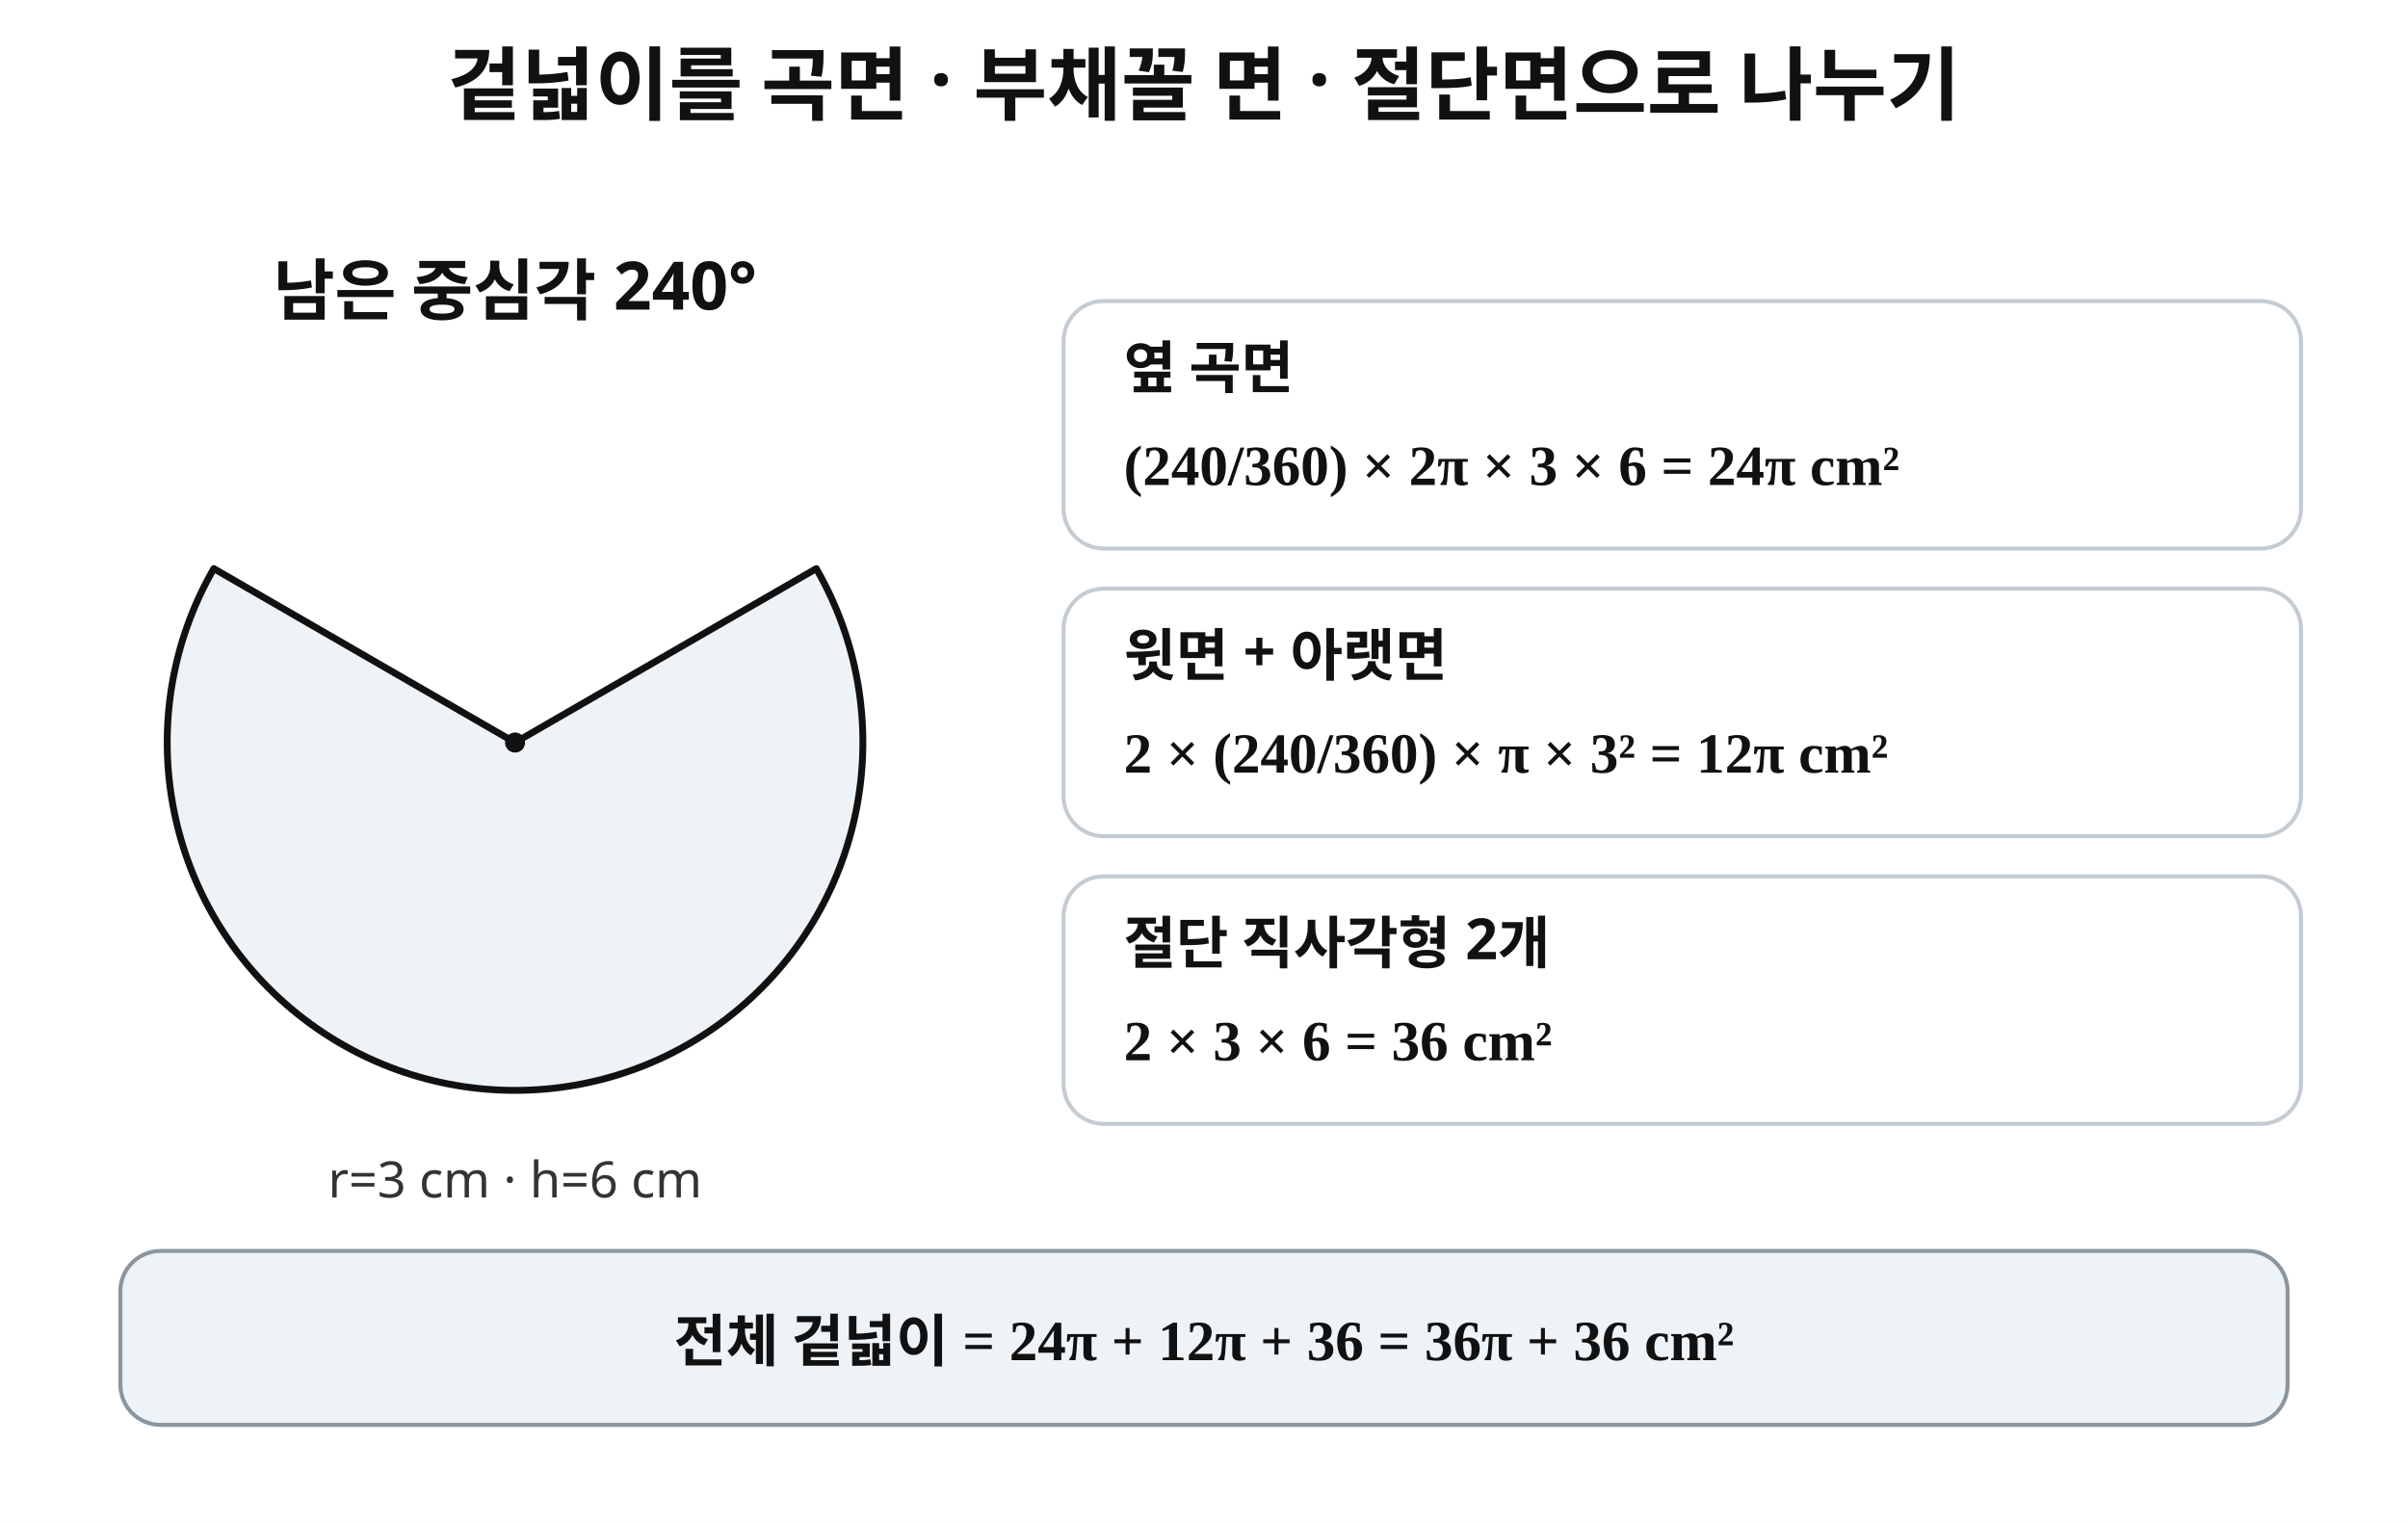
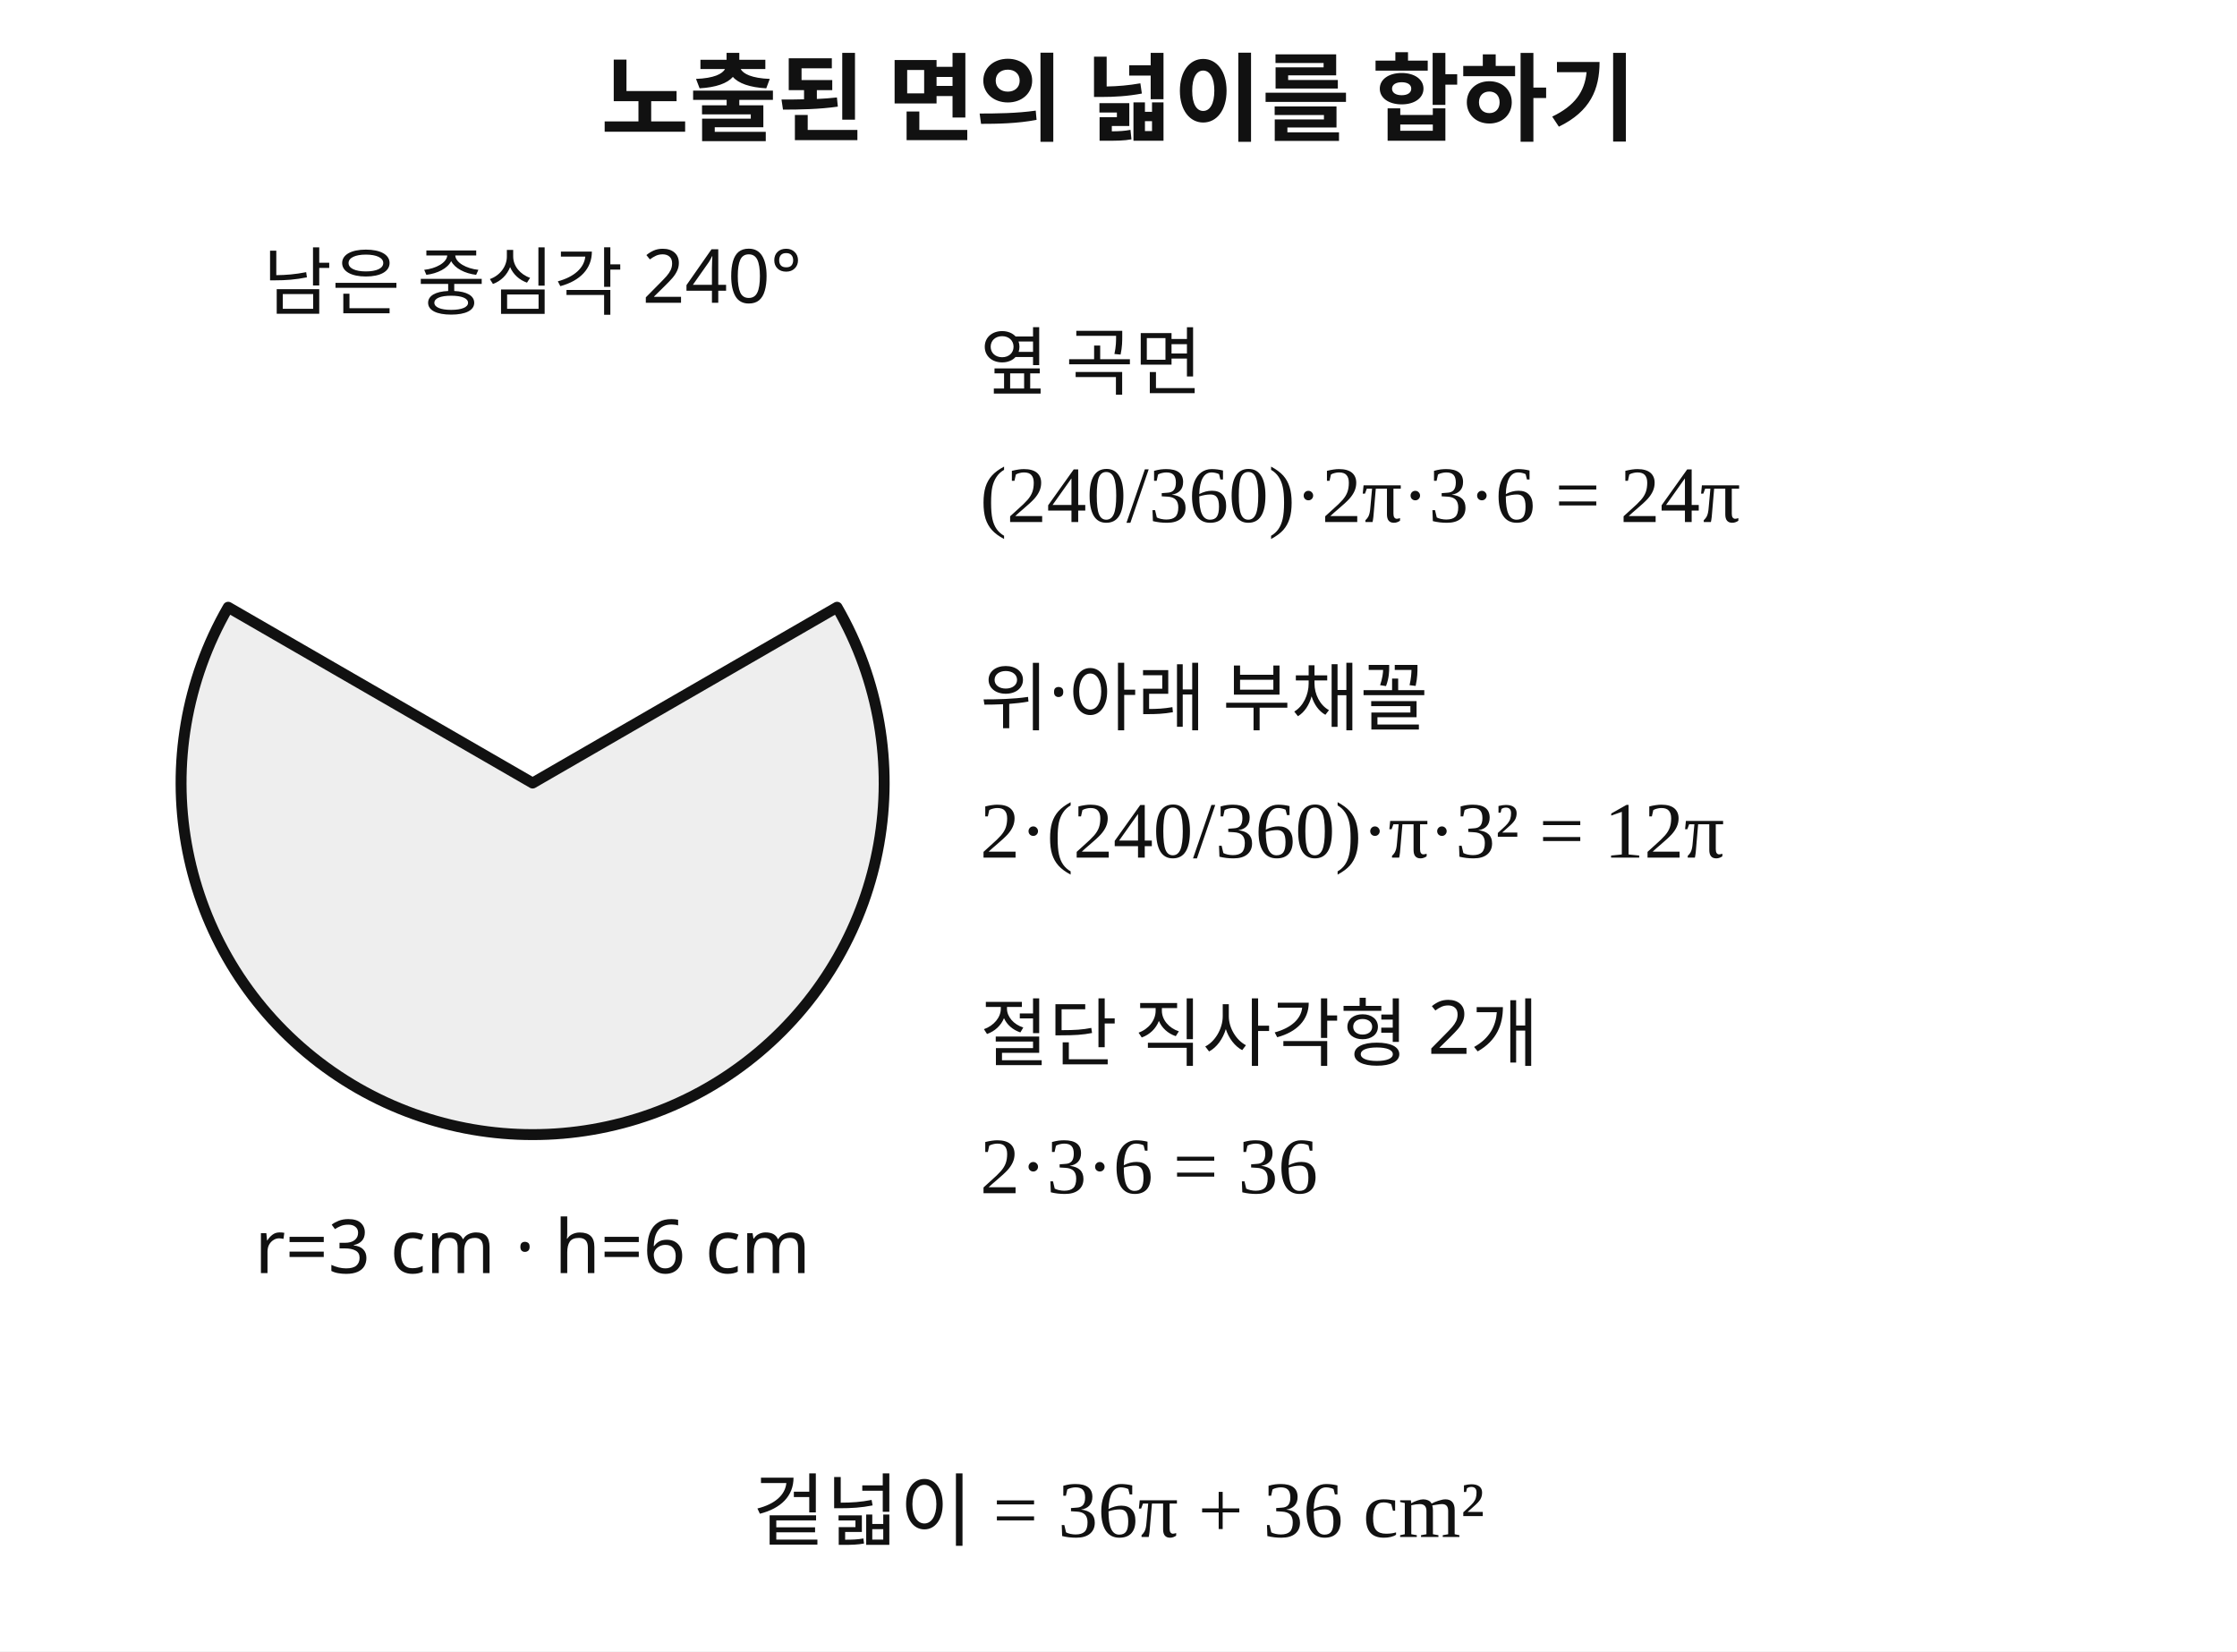
- <svg xmlns="http://www.w3.org/2000/svg" width="720" height="455" viewBox="0 0 720 455" preserveAspectRatio="xMidYMid meet" role="img" aria-labelledby="t d" data-geometry-style-version="AP_GEOMETRY_PRINT_V1_0_DRAFT" data-geometry-preset="GEOMETRY_STANDARD" data-geometry-fact-hash="635e1553be71173329d62b3ad4ebf750b8f3628417265b5a557b5917629bc24e" data-visual-provenance="deterministic-python-independent-facts" style="max-width:100%;height:auto;stroke-linejoin:round;stroke-linecap:round">
-   <style>.title{font:700 24px "Noto Sans KR","Malgun Gothic",sans-serif;fill:#111}.head{font:700 20px "Noto Sans KR","Malgun Gothic",sans-serif;fill:#111}.label{font:600 17px "Noto Sans KR","Malgun Gothic",sans-serif;fill:#111}.small{font:500 15px "Noto Sans KR","Malgun Gothic",sans-serif;fill:#333}.math{font:600 17px "STIX Two Math","Times New Roman",serif;fill:#111}.main{fill:none;stroke:#111;stroke-width:2.05}.secondary{fill:none;stroke:#555;stroke-width:1.6}.aux{fill:none;stroke:#777;stroke-width:1;stroke-dasharray:4 4}.card{fill:#fff;stroke:#c4ccd3;stroke-width:1.2}</style>
-   <rect width="100%" height="100%" fill="#fff" />
-   <text x="360" y="34" class="title" text-anchor="middle">겉넓이를 곡면 · 부채꼴 면 · 절단면으로 나누기</text>
-   <path d="M 63.933 170 A 104 104 0 1 0 244.067 170 L 154 222 Z" fill="#eef3f7" stroke="#111111" stroke-width="2.05" />
-   <circle cx="154" cy="222" r="3" fill="#111111" stroke="#111111" stroke-width="0" />
-   <text x="154" y="94" class="head" text-anchor="middle">남은 중심각 240°</text>
-   <text x="154" y="358" class="small" text-anchor="middle">r=3 cm · h=6 cm</text>
-   <rect x="318" y="90" width="370" height="74" rx="12" class="card" />
-   <text x="336" y="116" class="label" text-anchor="start">옆 곡면</text>
-   <text x="336" y="145" class="math" text-anchor="start">(240/360) × 2π × 3 × 6 = 24π cm²</text>
-   <rect x="318" y="176" width="370" height="74" rx="12" class="card" />
-   <text x="336" y="202" class="label" text-anchor="start">윗면 + 아랫면</text>
-   <text x="336" y="231" class="math" text-anchor="start">2 × (240/360) × π × 3² = 12π cm²</text>
-   <rect x="318" y="262" width="370" height="74" rx="12" class="card" />
-   <text x="336" y="288" class="label" text-anchor="start">절단 직사각형 2개</text>
-   <text x="336" y="317" class="math" text-anchor="start">2 × 3 × 6 = 36 cm²</text>
-   <rect x="36" y="374" width="648" height="52" rx="12" fill="#eef3f7" stroke="#8a969f" stroke-width="1.2" />
-   <text x="360" y="407" class="math" text-anchor="middle">전체 겉넓이 = 24π + 12π + 36 = 36π + 36 cm²</text>
+ <svg xmlns="http://www.w3.org/2000/svg" width="420" height="310" viewBox="0 0 420 310" preserveAspectRatio="xMidYMid meet" role="img" aria-labelledby="title desc" data-geometry-style-version="AP_GEOMETRY_PRINT_V1_0_DRAFT" data-geometry-preset="GEOMETRY_STANDARD" data-geometry-fact-hash="635e1553be71173329d62b3ad4ebf750b8f3628417265b5a557b5917629bc24e" data-visual-provenance="deterministic-python-independent-facts" style="max-width:100%;height:auto;stroke-linecap:round;stroke-linejoin:round" data-geometry-safe-margin="32">
+   <style>.main{fill:none;stroke:#111;stroke-width:2.05}.secondary{fill:none;stroke:#555;stroke-width:1.6}.aux{fill:none;stroke:#777;stroke-width:1;stroke-dasharray:4 4}.hidden{fill:none;stroke:#777;stroke-width:1.8;stroke-dasharray:4 4}.title{font:700 18px "Malgun Gothic",sans-serif;fill:#111}.note{font:14px "Malgun Gothic",sans-serif;fill:#111}.formula{font:15px "STIX Two Math","Times New Roman",serif;fill:#111}.vertex{font:italic 13.25px "STIX Two Math","Times New Roman",serif;fill:#111}.angle{font:11.75px "STIX Two Math","Times New Roman",serif;fill:#111}.symbol{font:italic 13.25px "STIX Two Math","Times New Roman",serif;fill:#111}</style>
+   <g data-geometry-layer="0">
+     <rect width="420" height="310" fill="#fff" />
+   </g>
+   <g data-geometry-layer="40">
+     <path d="M 42.842 114 A 66 66 0 1 0 157.158 114 L 100 147 Z" fill="#eee" stroke="#111" stroke-width="2.05" />
+   </g>
+   <g data-geometry-layer="90">
+     <text x="210" y="25" text-anchor="middle" class="title">노출된 면의 넓이를 합하기</text>
+     <text x="100" y="58" text-anchor="middle" class="note">남은 중심각 240°</text>
+     <text x="100" y="239" text-anchor="middle" class="note">r=3 cm · h=6 cm</text>
+     <text x="184" y="73" text-anchor="start" class="note">옆 곡면</text>
+     <text x="184" y="98" text-anchor="start" class="formula">(240/360)·2π·3·6 = 24π</text>
+     <text x="184" y="136" text-anchor="start" class="note">위·아래 부채꼴</text>
+     <text x="184" y="161" text-anchor="start" class="formula">2·(240/360)·π·3² = 12π</text>
+     <text x="184" y="199" text-anchor="start" class="note">절단 직사각형 2개</text>
+     <text x="184" y="224" text-anchor="start" class="formula">2·3·6 = 36</text>
+     <text x="210" y="289" text-anchor="middle" class="formula">겉넓이 = 36π + 36 cm²</text>
+   </g>
</svg>
